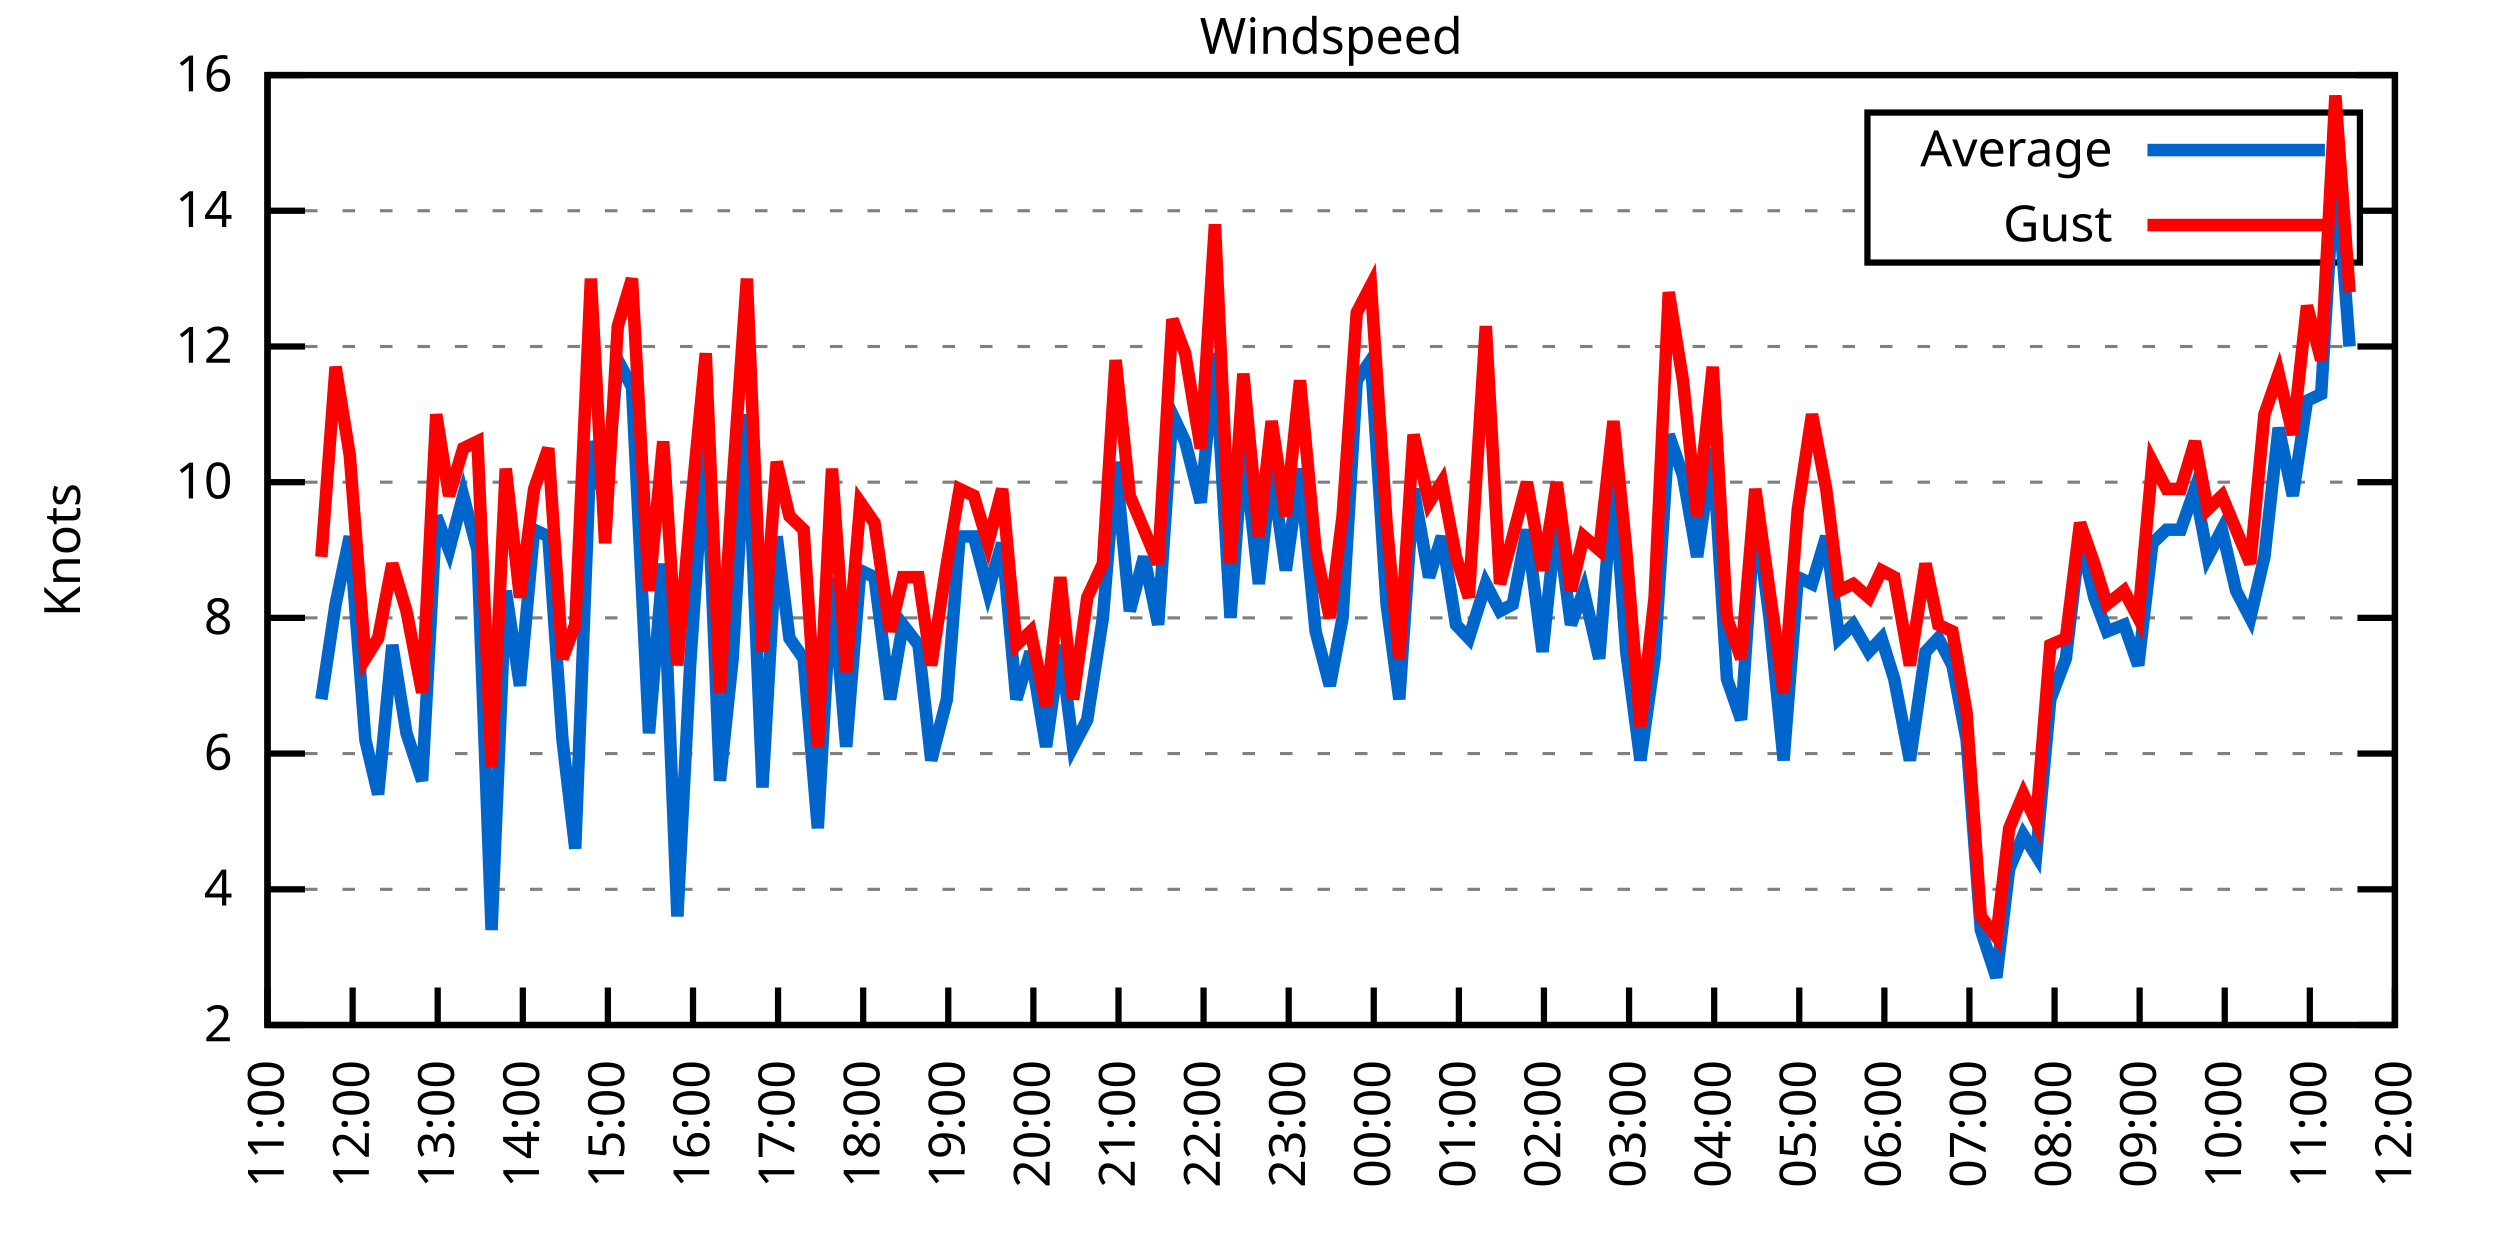
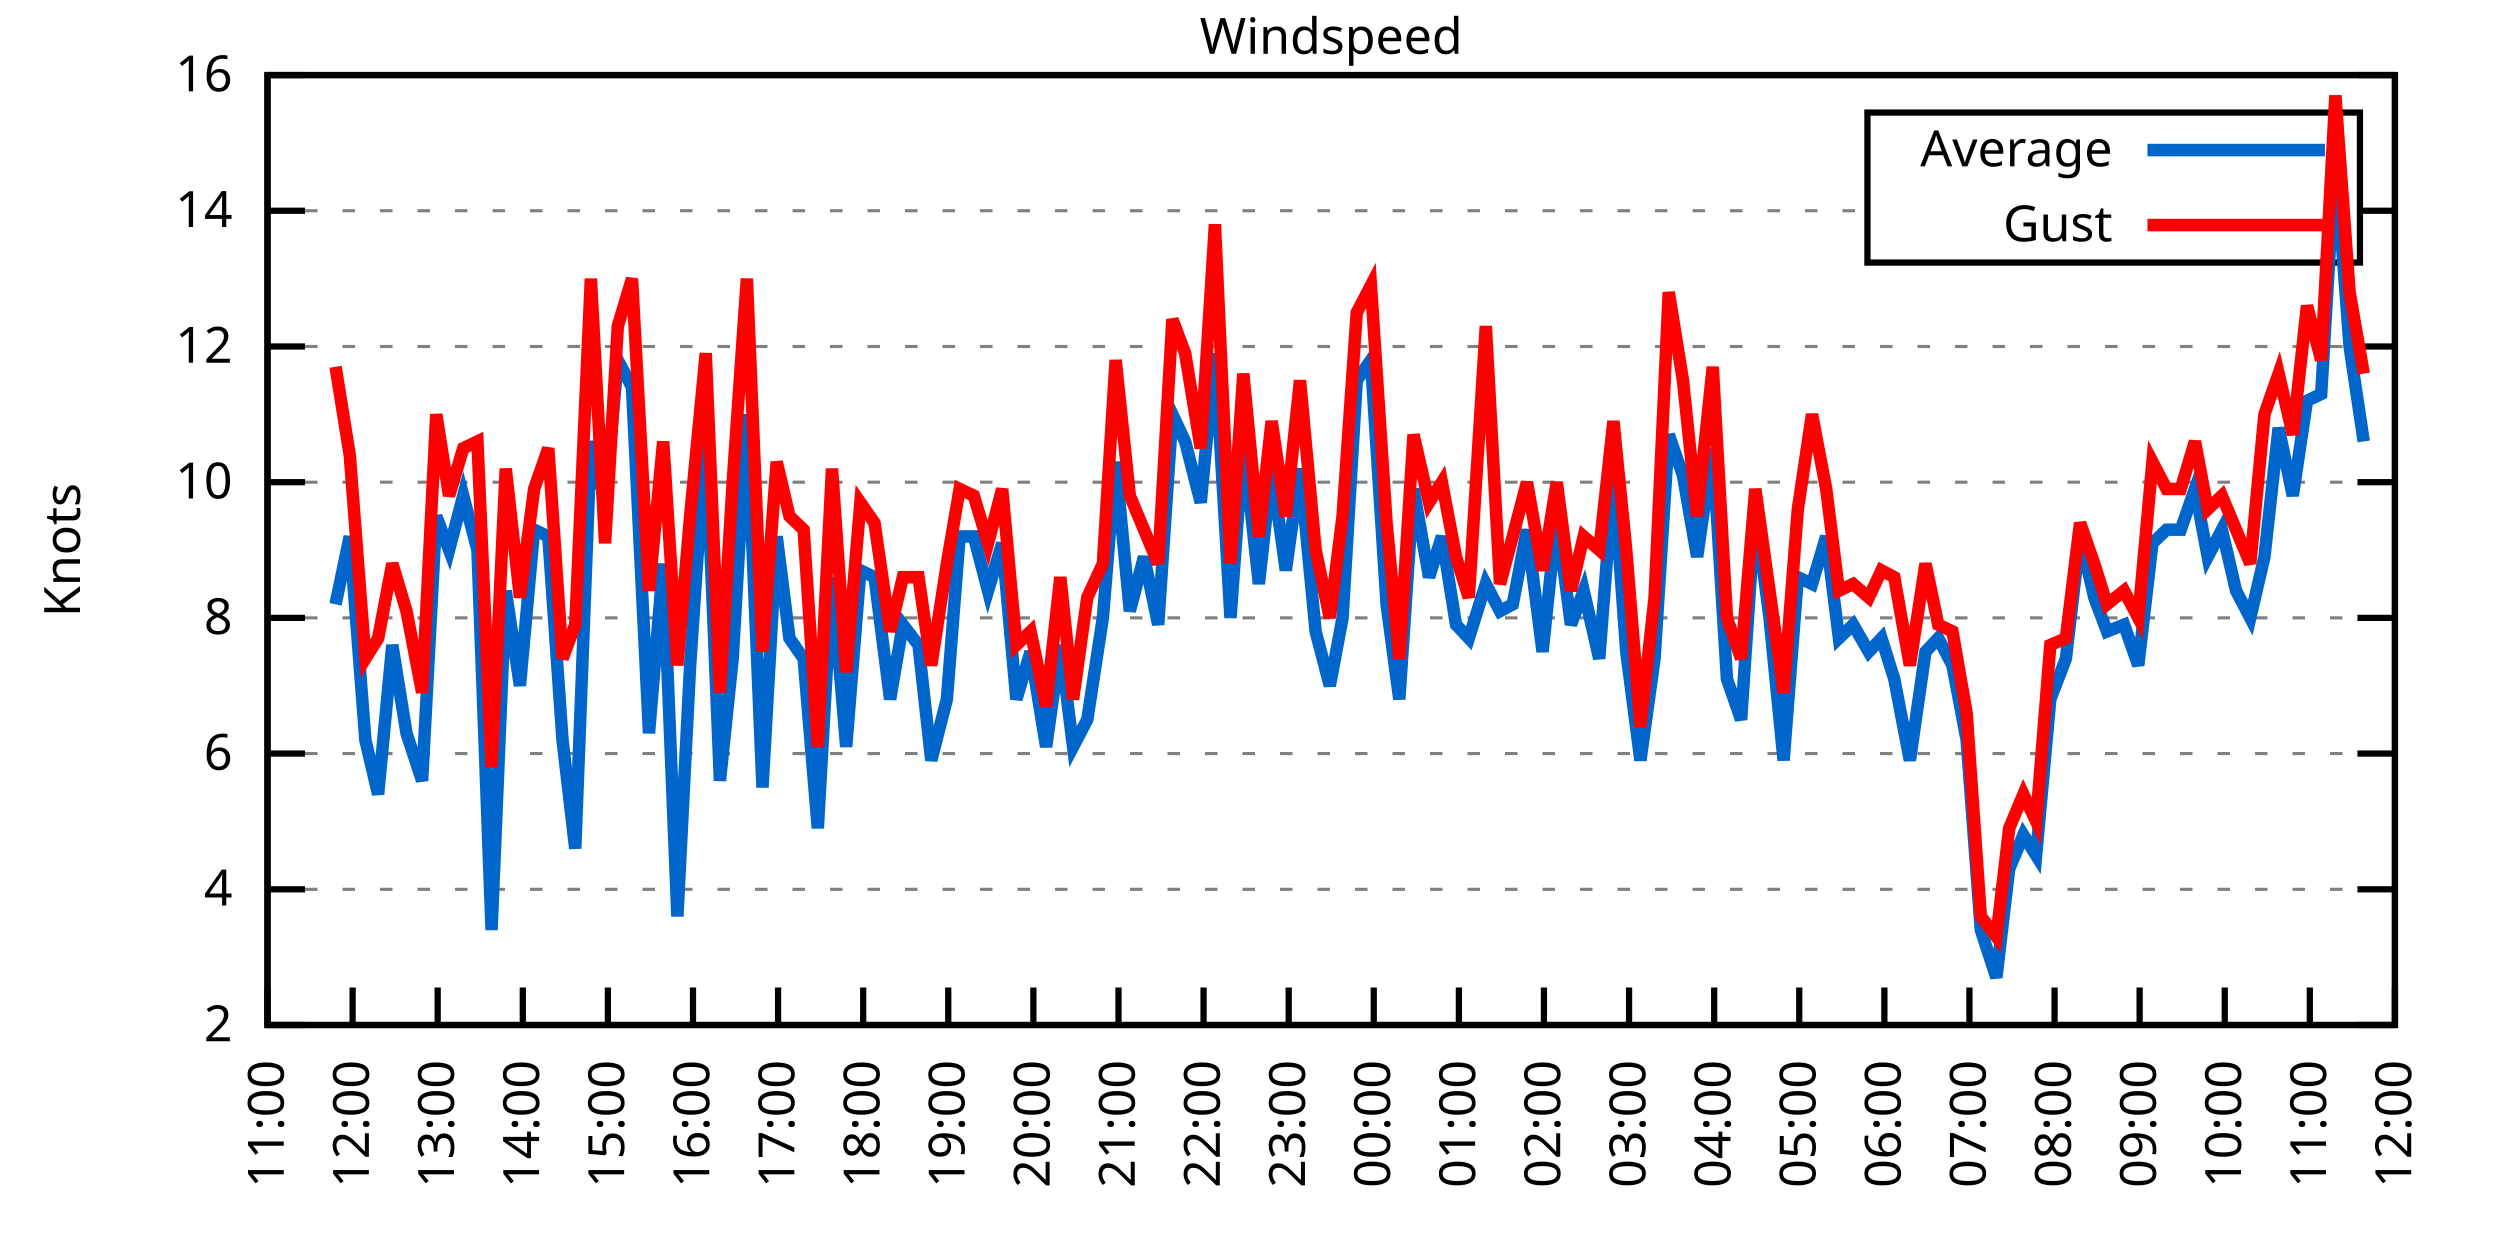
<svg xmlns="http://www.w3.org/2000/svg" xmlns:xlink="http://www.w3.org/1999/xlink" width="400" height="200" viewBox="0 0 400 200">
  <g id="gnuplot_canvas">
    <rect x="0" y="0" width="400" height="200" fill="none" />
    <defs>
      <circle id="gpDot" r="0.5" stroke-width="0.5" stroke="currentColor" />
      <path id="gpPt0" stroke-width="0.333" stroke="currentColor" d="M-1,0 h2 M0,-1 v2" />
      <path id="gpPt1" stroke-width="0.333" stroke="currentColor" d="M-1,-1 L1,1 M1,-1 L-1,1" />
      <path id="gpPt2" stroke-width="0.333" stroke="currentColor" d="M-1,0 L1,0 M0,-1 L0,1 M-1,-1 L1,1 M-1,1 L1,-1" />
      <rect id="gpPt3" stroke-width="0.333" stroke="currentColor" x="-1" y="-1" width="2" height="2" />
      <rect id="gpPt4" stroke-width="0.333" stroke="currentColor" fill="currentColor" x="-1" y="-1" width="2" height="2" />
      <circle id="gpPt5" stroke-width="0.333" stroke="currentColor" cx="0" cy="0" r="1" />
      <use xlink:href="#gpPt5" id="gpPt6" fill="currentColor" stroke="none" />
      <path id="gpPt7" stroke-width="0.333" stroke="currentColor" d="M0,-1.33 L-1.33,0.67 L1.33,0.67 z" />
      <use xlink:href="#gpPt7" id="gpPt8" fill="currentColor" stroke="none" />
      <use xlink:href="#gpPt7" id="gpPt9" stroke="currentColor" transform="rotate(180)" />
      <use xlink:href="#gpPt9" id="gpPt10" fill="currentColor" stroke="none" />
      <use xlink:href="#gpPt3" id="gpPt11" stroke="currentColor" transform="rotate(45)" />
      <use xlink:href="#gpPt11" id="gpPt12" fill="currentColor" stroke="none" />
      <path id="gpPt13" stroke-width="0.333" stroke="currentColor" d="M0,1.330 L1.265,0.411 L0.782,-1.067 L-0.782,-1.076 L-1.265,0.411 z" />
      <use xlink:href="#gpPt13" id="gpPt14" fill="currentColor" stroke="none" />
      <filter id="textbox" filterUnits="objectBoundingBox" x="0" y="0" height="1" width="1">
        <feFlood flood-color="white" flood-opacity="1" result="bgnd" />
        <feComposite in="SourceGraphic" in2="bgnd" operator="atop" />
      </filter>
      <filter id="greybox" filterUnits="objectBoundingBox" x="0" y="0" height="1" width="1">
        <feFlood flood-color="lightgrey" flood-opacity="1" result="grey" />
        <feComposite in="SourceGraphic" in2="grey" operator="atop" />
      </filter>
    </defs>
    <g fill="none" color="white" stroke="currentColor" stroke-width="1.00" stroke-linecap="butt" stroke-linejoin="miter">
</g>
    <g fill="none" color="black" stroke="currentColor" stroke-width="1.00" stroke-linecap="butt" stroke-linejoin="miter">
      <g stroke="none" shape-rendering="crispEdges">
        <polygon fill="rgb(255, 255, 255)" points="42.80,164.00 383.18,164.00 383.18,12.02 42.80,12.02 " />
      </g>
    </g>
    <g fill="none" color="black" stroke="currentColor" stroke-width="1.00" stroke-linecap="butt" stroke-linejoin="miter">
</g>
    <g fill="none" color="black" stroke="black" stroke-width="0.50" stroke-linecap="butt" stroke-linejoin="miter">
</g>
    <g fill="none" color="gray" stroke="currentColor" stroke-width="0.50" stroke-linecap="butt" stroke-linejoin="miter">
      <path stroke="gray" stroke-dasharray="2,4" class="gridline" d="M42.80,164.00 L383.19,164.00  " />
    </g>
    <g fill="none" color="gray" stroke="gray" stroke-width="1.00" stroke-linecap="butt" stroke-linejoin="miter">
</g>
    <g fill="none" color="black" stroke="currentColor" stroke-width="1.00" stroke-linecap="butt" stroke-linejoin="miter">
      <path stroke="black" d="M42.80,164.00 L48.80,164.00 M383.19,164.00 L377.19,164.00  " />
      <g transform="translate(37.20,166.60)" stroke="none" fill="black" font-family="Sans" font-size="8.00" text-anchor="end">
        <text>
          <tspan font-family="Sans"> 2</tspan>
        </text>
      </g>
    </g>
    <g fill="none" color="black" stroke="currentColor" stroke-width="1.00" stroke-linecap="butt" stroke-linejoin="miter">
</g>
    <g fill="none" color="black" stroke="black" stroke-width="0.50" stroke-linecap="butt" stroke-linejoin="miter">
</g>
    <g fill="none" color="gray" stroke="currentColor" stroke-width="0.50" stroke-linecap="butt" stroke-linejoin="miter">
      <path stroke="gray" stroke-dasharray="2,4" class="gridline" d="M42.80,142.29 L383.19,142.29  " />
    </g>
    <g fill="none" color="gray" stroke="gray" stroke-width="1.00" stroke-linecap="butt" stroke-linejoin="miter">
</g>
    <g fill="none" color="black" stroke="currentColor" stroke-width="1.00" stroke-linecap="butt" stroke-linejoin="miter">
      <path stroke="black" d="M42.80,142.29 L48.80,142.29 M383.19,142.29 L377.19,142.29  " />
      <g transform="translate(37.20,144.89)" stroke="none" fill="black" font-family="Sans" font-size="8.00" text-anchor="end">
        <text>
          <tspan font-family="Sans"> 4</tspan>
        </text>
      </g>
    </g>
    <g fill="none" color="black" stroke="currentColor" stroke-width="1.00" stroke-linecap="butt" stroke-linejoin="miter">
</g>
    <g fill="none" color="black" stroke="black" stroke-width="0.50" stroke-linecap="butt" stroke-linejoin="miter">
</g>
    <g fill="none" color="gray" stroke="currentColor" stroke-width="0.50" stroke-linecap="butt" stroke-linejoin="miter">
      <path stroke="gray" stroke-dasharray="2,4" class="gridline" d="M42.80,120.57 L383.19,120.57  " />
    </g>
    <g fill="none" color="gray" stroke="gray" stroke-width="1.00" stroke-linecap="butt" stroke-linejoin="miter">
</g>
    <g fill="none" color="black" stroke="currentColor" stroke-width="1.00" stroke-linecap="butt" stroke-linejoin="miter">
      <path stroke="black" d="M42.80,120.57 L48.80,120.57 M383.19,120.57 L377.19,120.57  " />
      <g transform="translate(37.20,123.17)" stroke="none" fill="black" font-family="Sans" font-size="8.00" text-anchor="end">
        <text>
          <tspan font-family="Sans"> 6</tspan>
        </text>
      </g>
    </g>
    <g fill="none" color="black" stroke="currentColor" stroke-width="1.00" stroke-linecap="butt" stroke-linejoin="miter">
</g>
    <g fill="none" color="black" stroke="black" stroke-width="0.50" stroke-linecap="butt" stroke-linejoin="miter">
</g>
    <g fill="none" color="gray" stroke="currentColor" stroke-width="0.50" stroke-linecap="butt" stroke-linejoin="miter">
      <path stroke="gray" stroke-dasharray="2,4" class="gridline" d="M42.80,98.86 L383.19,98.86  " />
    </g>
    <g fill="none" color="gray" stroke="gray" stroke-width="1.00" stroke-linecap="butt" stroke-linejoin="miter">
</g>
    <g fill="none" color="black" stroke="currentColor" stroke-width="1.00" stroke-linecap="butt" stroke-linejoin="miter">
      <path stroke="black" d="M42.80,98.86 L48.80,98.86 M383.19,98.86 L377.19,98.86  " />
      <g transform="translate(37.20,101.46)" stroke="none" fill="black" font-family="Sans" font-size="8.00" text-anchor="end">
        <text>
          <tspan font-family="Sans"> 8</tspan>
        </text>
      </g>
    </g>
    <g fill="none" color="black" stroke="currentColor" stroke-width="1.00" stroke-linecap="butt" stroke-linejoin="miter">
</g>
    <g fill="none" color="black" stroke="black" stroke-width="0.50" stroke-linecap="butt" stroke-linejoin="miter">
</g>
    <g fill="none" color="gray" stroke="currentColor" stroke-width="0.50" stroke-linecap="butt" stroke-linejoin="miter">
      <path stroke="gray" stroke-dasharray="2,4" class="gridline" d="M42.80,77.15 L383.19,77.15  " />
    </g>
    <g fill="none" color="gray" stroke="gray" stroke-width="1.00" stroke-linecap="butt" stroke-linejoin="miter">
</g>
    <g fill="none" color="black" stroke="currentColor" stroke-width="1.00" stroke-linecap="butt" stroke-linejoin="miter">
      <path stroke="black" d="M42.80,77.15 L48.80,77.15 M383.19,77.15 L377.19,77.15  " />
      <g transform="translate(37.20,79.75)" stroke="none" fill="black" font-family="Sans" font-size="8.00" text-anchor="end">
        <text>
          <tspan font-family="Sans"> 10</tspan>
        </text>
      </g>
    </g>
    <g fill="none" color="black" stroke="currentColor" stroke-width="1.00" stroke-linecap="butt" stroke-linejoin="miter">
</g>
    <g fill="none" color="black" stroke="black" stroke-width="0.50" stroke-linecap="butt" stroke-linejoin="miter">
</g>
    <g fill="none" color="gray" stroke="currentColor" stroke-width="0.50" stroke-linecap="butt" stroke-linejoin="miter">
      <path stroke="gray" stroke-dasharray="2,4" class="gridline" d="M42.80,55.44 L383.19,55.44  " />
    </g>
    <g fill="none" color="gray" stroke="gray" stroke-width="1.00" stroke-linecap="butt" stroke-linejoin="miter">
</g>
    <g fill="none" color="black" stroke="currentColor" stroke-width="1.00" stroke-linecap="butt" stroke-linejoin="miter">
      <path stroke="black" d="M42.80,55.44 L48.80,55.44 M383.19,55.44 L377.19,55.44  " />
      <g transform="translate(37.20,58.04)" stroke="none" fill="black" font-family="Sans" font-size="8.00" text-anchor="end">
        <text>
          <tspan font-family="Sans"> 12</tspan>
        </text>
      </g>
    </g>
    <g fill="none" color="black" stroke="currentColor" stroke-width="1.00" stroke-linecap="butt" stroke-linejoin="miter">
</g>
    <g fill="none" color="black" stroke="black" stroke-width="0.50" stroke-linecap="butt" stroke-linejoin="miter">
</g>
    <g fill="none" color="gray" stroke="currentColor" stroke-width="0.50" stroke-linecap="butt" stroke-linejoin="miter">
      <path stroke="gray" stroke-dasharray="2,4" class="gridline" d="M42.80,33.72 L298.79,33.72 M377.59,33.72 L383.19,33.72  " />
    </g>
    <g fill="none" color="gray" stroke="gray" stroke-width="1.00" stroke-linecap="butt" stroke-linejoin="miter">
</g>
    <g fill="none" color="black" stroke="currentColor" stroke-width="1.00" stroke-linecap="butt" stroke-linejoin="miter">
      <path stroke="black" d="M42.80,33.72 L48.80,33.72 M383.19,33.72 L377.19,33.72  " />
      <g transform="translate(37.20,36.32)" stroke="none" fill="black" font-family="Sans" font-size="8.00" text-anchor="end">
        <text>
          <tspan font-family="Sans"> 14</tspan>
        </text>
      </g>
    </g>
    <g fill="none" color="black" stroke="currentColor" stroke-width="1.00" stroke-linecap="butt" stroke-linejoin="miter">
</g>
    <g fill="none" color="black" stroke="black" stroke-width="0.50" stroke-linecap="butt" stroke-linejoin="miter">
</g>
    <g fill="none" color="gray" stroke="currentColor" stroke-width="0.50" stroke-linecap="butt" stroke-linejoin="miter">
      <path stroke="gray" stroke-dasharray="2,4" class="gridline" d="M42.80,12.01 L383.19,12.01  " />
    </g>
    <g fill="none" color="gray" stroke="gray" stroke-width="1.00" stroke-linecap="butt" stroke-linejoin="miter">
</g>
    <g fill="none" color="black" stroke="currentColor" stroke-width="1.00" stroke-linecap="butt" stroke-linejoin="miter">
      <path stroke="black" d="M42.80,12.01 L48.80,12.01 M383.19,12.01 L377.19,12.01  " />
      <g transform="translate(37.20,14.61)" stroke="none" fill="black" font-family="Sans" font-size="8.00" text-anchor="end">
        <text>
          <tspan font-family="Sans"> 16</tspan>
        </text>
      </g>
    </g>
    <g fill="none" color="black" stroke="currentColor" stroke-width="1.00" stroke-linecap="butt" stroke-linejoin="miter">
      <path stroke="black" d="M42.80,164.00 L42.80,158.00  " />
      <g transform="translate(45.40,169.60) rotate(270.00)" stroke="none" fill="black" font-family="Sans" font-size="8.00" text-anchor="end">
        <text>
          <tspan font-family="Sans">11:00</tspan>
        </text>
      </g>
    </g>
    <g fill="none" color="black" stroke="currentColor" stroke-width="1.00" stroke-linecap="butt" stroke-linejoin="miter">
      <path stroke="black" d="M56.42,164.00 L56.42,158.00  " />
      <g transform="translate(59.02,169.60) rotate(270.00)" stroke="none" fill="black" font-family="Sans" font-size="8.00" text-anchor="end">
        <text>
          <tspan font-family="Sans">12:00</tspan>
        </text>
      </g>
    </g>
    <g fill="none" color="black" stroke="currentColor" stroke-width="1.00" stroke-linecap="butt" stroke-linejoin="miter">
      <path stroke="black" d="M70.03,164.00 L70.03,158.00  " />
      <g transform="translate(72.63,169.60) rotate(270.00)" stroke="none" fill="black" font-family="Sans" font-size="8.00" text-anchor="end">
        <text>
          <tspan font-family="Sans">13:00</tspan>
        </text>
      </g>
    </g>
    <g fill="none" color="black" stroke="currentColor" stroke-width="1.00" stroke-linecap="butt" stroke-linejoin="miter">
      <path stroke="black" d="M83.65,164.00 L83.65,158.00  " />
      <g transform="translate(86.25,169.60) rotate(270.00)" stroke="none" fill="black" font-family="Sans" font-size="8.00" text-anchor="end">
        <text>
          <tspan font-family="Sans">14:00</tspan>
        </text>
      </g>
    </g>
    <g fill="none" color="black" stroke="currentColor" stroke-width="1.00" stroke-linecap="butt" stroke-linejoin="miter">
      <path stroke="black" d="M97.26,164.00 L97.26,158.00  " />
      <g transform="translate(99.86,169.60) rotate(270.00)" stroke="none" fill="black" font-family="Sans" font-size="8.00" text-anchor="end">
        <text>
          <tspan font-family="Sans">15:00</tspan>
        </text>
      </g>
    </g>
    <g fill="none" color="black" stroke="currentColor" stroke-width="1.00" stroke-linecap="butt" stroke-linejoin="miter">
      <path stroke="black" d="M110.88,164.00 L110.88,158.00  " />
      <g transform="translate(113.48,169.60) rotate(270.00)" stroke="none" fill="black" font-family="Sans" font-size="8.00" text-anchor="end">
        <text>
          <tspan font-family="Sans">16:00</tspan>
        </text>
      </g>
    </g>
    <g fill="none" color="black" stroke="currentColor" stroke-width="1.00" stroke-linecap="butt" stroke-linejoin="miter">
      <path stroke="black" d="M124.49,164.00 L124.49,158.00  " />
      <g transform="translate(127.09,169.60) rotate(270.00)" stroke="none" fill="black" font-family="Sans" font-size="8.00" text-anchor="end">
        <text>
          <tspan font-family="Sans">17:00</tspan>
        </text>
      </g>
    </g>
    <g fill="none" color="black" stroke="currentColor" stroke-width="1.00" stroke-linecap="butt" stroke-linejoin="miter">
      <path stroke="black" d="M138.11,164.00 L138.11,158.00  " />
      <g transform="translate(140.71,169.60) rotate(270.00)" stroke="none" fill="black" font-family="Sans" font-size="8.00" text-anchor="end">
        <text>
          <tspan font-family="Sans">18:00</tspan>
        </text>
      </g>
    </g>
    <g fill="none" color="black" stroke="currentColor" stroke-width="1.00" stroke-linecap="butt" stroke-linejoin="miter">
      <path stroke="black" d="M151.72,164.00 L151.72,158.00  " />
      <g transform="translate(154.32,169.60) rotate(270.00)" stroke="none" fill="black" font-family="Sans" font-size="8.00" text-anchor="end">
        <text>
          <tspan font-family="Sans">19:00</tspan>
        </text>
      </g>
    </g>
    <g fill="none" color="black" stroke="currentColor" stroke-width="1.00" stroke-linecap="butt" stroke-linejoin="miter">
      <path stroke="black" d="M165.34,164.00 L165.34,158.00  " />
      <g transform="translate(167.94,169.60) rotate(270.00)" stroke="none" fill="black" font-family="Sans" font-size="8.00" text-anchor="end">
        <text>
          <tspan font-family="Sans">20:00</tspan>
        </text>
      </g>
    </g>
    <g fill="none" color="black" stroke="currentColor" stroke-width="1.00" stroke-linecap="butt" stroke-linejoin="miter">
      <path stroke="black" d="M178.96,164.00 L178.96,158.00  " />
      <g transform="translate(181.56,169.60) rotate(270.00)" stroke="none" fill="black" font-family="Sans" font-size="8.00" text-anchor="end">
        <text>
          <tspan font-family="Sans">21:00</tspan>
        </text>
      </g>
    </g>
    <g fill="none" color="black" stroke="currentColor" stroke-width="1.00" stroke-linecap="butt" stroke-linejoin="miter">
      <path stroke="black" d="M192.57,164.00 L192.57,158.00  " />
      <g transform="translate(195.17,169.60) rotate(270.00)" stroke="none" fill="black" font-family="Sans" font-size="8.00" text-anchor="end">
        <text>
          <tspan font-family="Sans">22:00</tspan>
        </text>
      </g>
    </g>
    <g fill="none" color="black" stroke="currentColor" stroke-width="1.00" stroke-linecap="butt" stroke-linejoin="miter">
      <path stroke="black" d="M206.19,164.00 L206.19,158.00  " />
      <g transform="translate(208.79,169.60) rotate(270.00)" stroke="none" fill="black" font-family="Sans" font-size="8.00" text-anchor="end">
        <text>
          <tspan font-family="Sans">23:00</tspan>
        </text>
      </g>
    </g>
    <g fill="none" color="black" stroke="currentColor" stroke-width="1.00" stroke-linecap="butt" stroke-linejoin="miter">
      <path stroke="black" d="M219.80,164.00 L219.80,158.00  " />
      <g transform="translate(222.40,169.60) rotate(270.00)" stroke="none" fill="black" font-family="Sans" font-size="8.00" text-anchor="end">
        <text>
          <tspan font-family="Sans">00:00</tspan>
        </text>
      </g>
    </g>
    <g fill="none" color="black" stroke="currentColor" stroke-width="1.00" stroke-linecap="butt" stroke-linejoin="miter">
      <path stroke="black" d="M233.42,164.00 L233.42,158.00  " />
      <g transform="translate(236.02,169.60) rotate(270.00)" stroke="none" fill="black" font-family="Sans" font-size="8.00" text-anchor="end">
        <text>
          <tspan font-family="Sans">01:00</tspan>
        </text>
      </g>
    </g>
    <g fill="none" color="black" stroke="currentColor" stroke-width="1.00" stroke-linecap="butt" stroke-linejoin="miter">
      <path stroke="black" d="M247.03,164.00 L247.03,158.00  " />
      <g transform="translate(249.63,169.60) rotate(270.00)" stroke="none" fill="black" font-family="Sans" font-size="8.00" text-anchor="end">
        <text>
          <tspan font-family="Sans">02:00</tspan>
        </text>
      </g>
    </g>
    <g fill="none" color="black" stroke="currentColor" stroke-width="1.00" stroke-linecap="butt" stroke-linejoin="miter">
      <path stroke="black" d="M260.65,164.00 L260.65,158.00  " />
      <g transform="translate(263.25,169.60) rotate(270.00)" stroke="none" fill="black" font-family="Sans" font-size="8.00" text-anchor="end">
        <text>
          <tspan font-family="Sans">03:00</tspan>
        </text>
      </g>
    </g>
    <g fill="none" color="black" stroke="currentColor" stroke-width="1.00" stroke-linecap="butt" stroke-linejoin="miter">
      <path stroke="black" d="M274.27,164.00 L274.27,158.00  " />
      <g transform="translate(276.87,169.60) rotate(270.00)" stroke="none" fill="black" font-family="Sans" font-size="8.00" text-anchor="end">
        <text>
          <tspan font-family="Sans">04:00</tspan>
        </text>
      </g>
    </g>
    <g fill="none" color="black" stroke="currentColor" stroke-width="1.00" stroke-linecap="butt" stroke-linejoin="miter">
      <path stroke="black" d="M287.88,164.00 L287.88,158.00  " />
      <g transform="translate(290.48,169.60) rotate(270.00)" stroke="none" fill="black" font-family="Sans" font-size="8.00" text-anchor="end">
        <text>
          <tspan font-family="Sans">05:00</tspan>
        </text>
      </g>
    </g>
    <g fill="none" color="black" stroke="currentColor" stroke-width="1.00" stroke-linecap="butt" stroke-linejoin="miter">
      <path stroke="black" d="M301.50,164.00 L301.50,158.00  " />
      <g transform="translate(304.10,169.60) rotate(270.00)" stroke="none" fill="black" font-family="Sans" font-size="8.00" text-anchor="end">
        <text>
          <tspan font-family="Sans">06:00</tspan>
        </text>
      </g>
    </g>
    <g fill="none" color="black" stroke="currentColor" stroke-width="1.00" stroke-linecap="butt" stroke-linejoin="miter">
      <path stroke="black" d="M315.11,164.00 L315.11,158.00  " />
      <g transform="translate(317.71,169.60) rotate(270.00)" stroke="none" fill="black" font-family="Sans" font-size="8.00" text-anchor="end">
        <text>
          <tspan font-family="Sans">07:00</tspan>
        </text>
      </g>
    </g>
    <g fill="none" color="black" stroke="currentColor" stroke-width="1.00" stroke-linecap="butt" stroke-linejoin="miter">
      <path stroke="black" d="M328.73,164.00 L328.73,158.00  " />
      <g transform="translate(331.33,169.60) rotate(270.00)" stroke="none" fill="black" font-family="Sans" font-size="8.00" text-anchor="end">
        <text>
          <tspan font-family="Sans">08:00</tspan>
        </text>
      </g>
    </g>
    <g fill="none" color="black" stroke="currentColor" stroke-width="1.00" stroke-linecap="butt" stroke-linejoin="miter">
      <path stroke="black" d="M342.34,164.00 L342.34,158.00  " />
      <g transform="translate(344.94,169.60) rotate(270.00)" stroke="none" fill="black" font-family="Sans" font-size="8.00" text-anchor="end">
        <text>
          <tspan font-family="Sans">09:00</tspan>
        </text>
      </g>
    </g>
    <g fill="none" color="black" stroke="currentColor" stroke-width="1.00" stroke-linecap="butt" stroke-linejoin="miter">
      <path stroke="black" d="M355.96,164.00 L355.96,158.00  " />
      <g transform="translate(358.56,169.60) rotate(270.00)" stroke="none" fill="black" font-family="Sans" font-size="8.00" text-anchor="end">
        <text>
          <tspan font-family="Sans">10:00</tspan>
        </text>
      </g>
    </g>
    <g fill="none" color="black" stroke="currentColor" stroke-width="1.00" stroke-linecap="butt" stroke-linejoin="miter">
      <path stroke="black" d="M369.57,164.00 L369.57,158.00  " />
      <g transform="translate(372.17,169.60) rotate(270.00)" stroke="none" fill="black" font-family="Sans" font-size="8.00" text-anchor="end">
        <text>
          <tspan font-family="Sans">11:00</tspan>
        </text>
      </g>
    </g>
    <g fill="none" color="black" stroke="currentColor" stroke-width="1.00" stroke-linecap="butt" stroke-linejoin="miter">
      <path stroke="black" d="M383.19,164.00 L383.19,158.00  " />
      <g transform="translate(385.79,169.60) rotate(270.00)" stroke="none" fill="black" font-family="Sans" font-size="8.00" text-anchor="end">
        <text>
          <tspan font-family="Sans">12:00</tspan>
        </text>
      </g>
    </g>
    <g fill="none" color="black" stroke="currentColor" stroke-width="1.00" stroke-linecap="butt" stroke-linejoin="miter">
</g>
    <g fill="none" color="black" stroke="currentColor" stroke-width="1.00" stroke-linecap="butt" stroke-linejoin="miter">
      <path stroke="black" d="M42.80,12.01 L42.80,164.00 L383.19,164.00 L383.19,12.01 L42.80,12.01 Z  " />
    </g>
    <g fill="none" color="black" stroke="currentColor" stroke-width="1.00" stroke-linecap="butt" stroke-linejoin="miter">
</g>
    <g fill="none" color="black" stroke="currentColor" stroke-width="1.00" stroke-linecap="butt" stroke-linejoin="miter">
      <path stroke="black" d="M298.79,42.01 L298.79,18.01 L377.59,18.01 L377.59,42.01 L298.79,42.01 Z  " />
    </g>
    <g id="Windspeed_plot_1">
      <g fill="none" color="white" stroke="black" stroke-width="2.00" stroke-linecap="butt" stroke-linejoin="miter">
</g>
      <g fill="none" color="black" stroke="currentColor" stroke-width="2.00" stroke-linecap="butt" stroke-linejoin="miter">
        <g transform="translate(337.99,26.61)" stroke="none" fill="black" font-family="Sans" font-size="8.00" text-anchor="end">
          <text>
            <tspan font-family="Sans">Average</tspan>
          </text>
        </g>
      </g>
      <g fill="none" color="black" stroke="currentColor" stroke-width="2.00" stroke-linecap="butt" stroke-linejoin="miter">
-         <path stroke="rgb(  0, 102, 204)" d="M343.59,24.01 L371.99,24.01 M51.42,111.89 L53.69,96.69 L55.96,85.83 L58.46,118.40 L60.50,127.09 L62.77,103.20   L65.04,117.32 L67.54,124.92 L69.80,82.58 L71.85,88.00 L74.12,79.32 L76.39,88.00 L78.65,148.80 L80.92,94.52   L83.19,109.72 L85.46,84.75 L87.73,85.83 L90.00,118.40 L92.04,135.77 L94.54,70.63 L96.81,80.41 L98.85,57.61   L101.12,61.95 L103.84,117.32 L106.11,90.18 L108.38,146.63 L110.42,106.46 L112.92,69.55 L115.19,124.92 L117.23,105.38   L119.50,66.29 L122.00,126.00 L124.27,85.83 L126.31,102.12 L128.58,105.38 L130.85,132.52 L133.12,92.35 L135.39,119.49   L137.66,91.26 L139.92,92.35 L142.42,111.89 L144.46,99.95 L146.96,103.20 L149.00,121.66 L151.50,111.89 L153.54,85.83   L155.81,85.83 L158.08,94.52 L160.35,86.92 L162.62,111.89 L164.89,104.29 L167.38,119.49 L169.65,103.20 L171.69,119.49   L173.96,115.15 L176.46,98.86 L178.50,73.89 L180.77,97.78 L183.04,89.09 L185.31,99.95 L187.58,66.29 L189.62,70.63   L192.12,80.41 L194.39,56.52 L196.88,98.86 L198.93,70.63 L201.42,93.43 L203.46,74.98 L205.73,91.26 L208.00,74.98   L210.50,101.03 L212.77,109.72 L214.81,98.86 L217.08,60.86 L219.35,57.61 L221.85,96.69 L223.89,111.89 L226.16,78.23   L228.65,92.35 L230.70,85.83 L232.96,99.95 L235.01,102.12 L237.73,93.43 L240.00,97.78 L242.04,96.69 L244.31,84.75   L246.81,104.29 L249.08,82.58 L251.35,99.95 L253.39,94.52 L255.88,105.38 L258.15,76.06 L260.20,104.29 L262.47,121.66   L264.73,105.38 L267.00,69.55 L269.27,76.06 L271.54,89.09 L274.04,71.72 L276.31,108.63 L278.58,115.15 L280.85,81.49   L283.12,98.86 L285.38,121.66 L287.65,92.35 L289.92,93.43 L292.19,85.83 L294.23,102.12 L296.50,99.95 L299.00,104.29   L301.04,102.12 L303.08,108.63 L305.58,121.66 L308.08,104.29 L310.12,102.12 L312.39,106.46 L314.66,118.40 L316.93,148.80   L319.42,156.40 L321.47,139.03 L323.74,133.60 L325.78,136.86 L328.05,111.89 L330.54,105.38 L332.81,85.83 L335.08,95.60   L337.12,101.03 L339.85,99.95 L342.12,106.46 L344.39,86.92 L346.65,84.75 L348.92,84.75 L351.19,78.23 L353.24,89.09   L355.50,84.75 L357.77,94.52 L360.04,98.86 L362.31,89.09 L364.58,68.46 L366.85,79.32 L369.12,64.12 L371.39,63.04   L373.66,25.04 L375.93,55.44  " />
+         <path stroke="rgb(  0, 102, 204)" d="M343.59,24.01 L371.99,24.01 M53.69,96.69 L55.96,85.83 L58.46,118.40 L60.50,127.09 L62.77,103.20 L65.04,117.32   L67.54,124.92 L69.80,82.58 L71.85,88.00 L74.12,79.32 L76.39,88.00 L78.65,148.80 L80.92,94.52 L83.19,109.72   L85.46,84.75 L87.73,85.83 L90.00,118.40 L92.04,135.77 L94.54,70.63 L96.81,80.41 L98.85,57.61 L101.12,61.95   L103.84,117.32 L106.11,90.18 L108.38,146.63 L110.42,106.46 L112.92,69.55 L115.19,124.92 L117.23,105.38 L119.50,66.29   L122.00,126.00 L124.27,85.83 L126.31,102.12 L128.58,105.38 L130.85,132.52 L133.12,92.35 L135.39,119.49 L137.66,91.26   L139.92,92.35 L142.42,111.89 L144.46,99.95 L146.96,103.20 L149.00,121.66 L151.50,111.89 L153.54,85.83 L155.81,85.83   L158.08,94.52 L160.35,86.92 L162.62,111.89 L164.89,104.29 L167.38,119.49 L169.65,103.20 L171.69,119.49 L173.96,115.15   L176.46,98.86 L178.50,73.89 L180.77,97.78 L183.04,89.09 L185.31,99.95 L187.58,66.29 L189.62,70.63 L192.12,80.41   L194.39,56.52 L196.88,98.86 L198.93,70.63 L201.42,93.43 L203.46,74.98 L205.73,91.26 L208.00,74.98 L210.50,101.03   L212.77,109.72 L214.81,98.86 L217.08,60.86 L219.35,57.61 L221.85,96.69 L223.89,111.89 L226.16,78.23 L228.65,92.35   L230.70,85.83 L232.96,99.95 L235.01,102.12 L237.73,93.43 L240.00,97.78 L242.04,96.69 L244.31,84.75 L246.81,104.29   L249.08,82.58 L251.35,99.95 L253.39,94.52 L255.88,105.38 L258.15,76.06 L260.20,104.29 L262.47,121.66 L264.73,105.38   L267.00,69.55 L269.27,76.06 L271.54,89.09 L274.04,71.72 L276.31,108.63 L278.58,115.15 L280.85,81.49 L283.12,98.86   L285.38,121.66 L287.65,92.35 L289.92,93.43 L292.19,85.83 L294.23,102.12 L296.50,99.95 L299.00,104.29 L301.04,102.12   L303.08,108.63 L305.58,121.66 L308.08,104.29 L310.12,102.12 L312.39,106.46 L314.66,118.40 L316.93,148.80 L319.42,156.40   L321.47,139.03 L323.74,133.60 L325.78,136.86 L328.05,111.89 L330.54,105.38 L332.81,85.83 L335.08,95.60 L337.12,101.03   L339.85,99.95 L342.12,106.46 L344.39,86.92 L346.65,84.75 L348.92,84.75 L351.19,78.23 L353.24,89.09 L355.50,84.75   L357.77,94.52 L360.04,98.86 L362.31,89.09 L364.58,68.46 L366.85,79.32 L369.12,64.12 L371.39,63.04 L373.66,25.04   L375.93,55.44 L378.20,70.63  " />
      </g>
    </g>
    <g id="Windspeed_plot_2">
      <g fill="none" color="black" stroke="currentColor" stroke-width="2.00" stroke-linecap="butt" stroke-linejoin="miter">
        <g transform="translate(337.99,38.61)" stroke="none" fill="black" font-family="Sans" font-size="8.00" text-anchor="end">
          <text>
            <tspan font-family="Sans">Gust</tspan>
          </text>
        </g>
      </g>
      <g fill="none" color="black" stroke="currentColor" stroke-width="2.00" stroke-linecap="butt" stroke-linejoin="miter">
-         <path stroke="rgb(255,   0,   0)" d="M343.59,36.01 L371.99,36.01 M51.42,89.09 L53.69,58.69 L55.96,72.81 L58.46,105.38 L60.50,102.12 L62.77,90.18   L65.04,97.78 L67.54,110.80 L69.80,66.29 L71.85,79.32 L74.12,71.72 L76.39,70.63 L78.65,122.75 L80.92,74.98   L83.19,95.60 L85.46,78.23 L87.73,71.72 L90.00,105.38 L92.04,99.95 L94.54,44.58 L96.81,86.92 L98.85,52.18   L101.12,44.58 L103.84,94.52 L106.11,70.63 L108.38,106.46 L110.42,82.58 L112.92,56.52 L115.19,110.80 L117.23,77.15   L119.50,44.58 L122.00,104.29 L124.27,73.89 L126.31,82.58 L128.58,84.75 L130.85,119.49 L133.12,74.98 L135.39,107.55   L137.66,80.41 L139.92,83.66 L142.42,101.03 L144.46,92.35 L146.96,92.35 L149.00,106.46 L151.50,90.18 L153.54,78.23   L155.81,79.32 L158.08,86.92 L160.35,78.23 L162.62,103.20 L164.89,101.03 L167.38,112.97 L169.65,92.35 L171.69,111.89   L173.96,95.60 L176.46,90.18 L178.50,57.61 L180.77,79.32 L183.04,84.75 L185.31,90.18 L187.58,51.09 L189.62,56.52   L192.12,71.72 L194.39,35.89 L196.88,90.18 L198.93,59.78 L201.42,85.83 L203.46,67.38 L205.73,82.58 L208.00,60.86   L210.50,88.00 L212.77,98.86 L214.81,82.58 L217.08,50.01 L219.35,45.66 L221.85,83.66 L223.89,105.38 L226.16,69.55   L228.65,80.41 L230.70,77.15 L232.96,89.09 L235.01,95.60 L237.73,52.18 L240.00,93.43 L242.04,85.83 L244.31,77.15   L246.81,91.26 L249.08,77.15 L251.35,94.52 L253.39,85.83 L255.88,88.00 L258.15,67.38 L260.20,88.00 L262.47,116.23   L264.73,95.60 L267.00,46.75 L269.27,60.86 L271.54,82.58 L274.04,58.69 L276.31,98.86 L278.58,105.38 L280.85,78.23   L283.12,94.52 L285.38,110.80 L287.65,81.49 L289.92,66.29 L292.19,78.23 L294.23,94.52 L296.50,93.43 L299.00,95.60   L301.04,91.26 L303.08,92.35 L305.58,106.46 L308.08,90.18 L310.12,99.95 L312.39,101.03 L314.66,114.06 L316.93,146.63   L319.42,149.89 L321.47,132.52 L323.74,127.09 L325.78,131.43 L328.05,103.20 L330.54,102.12 L332.81,83.66 L335.08,90.18   L337.12,96.69 L339.85,94.52 L342.12,98.86 L344.39,73.89 L346.65,78.23 L348.92,78.23 L351.19,70.63 L353.24,81.49   L355.50,79.32 L357.77,84.75 L360.04,90.18 L362.31,66.29 L364.58,59.78 L366.85,69.55 L369.12,48.92 L371.39,57.61   L373.66,15.27 L375.93,46.75  " />
+         <path stroke="rgb(255,   0,   0)" d="M343.59,36.01 L371.99,36.01 M53.69,58.69 L55.96,72.81 L58.46,105.38 L60.50,102.12 L62.77,90.18 L65.04,97.78   L67.54,110.80 L69.80,66.29 L71.85,79.32 L74.12,71.72 L76.39,70.63 L78.65,122.75 L80.92,74.98 L83.19,95.60   L85.46,78.23 L87.73,71.72 L90.00,105.38 L92.04,99.95 L94.54,44.58 L96.81,86.92 L98.85,52.18 L101.12,44.58   L103.84,94.52 L106.11,70.63 L108.38,106.46 L110.42,82.58 L112.92,56.52 L115.19,110.80 L117.23,77.15 L119.50,44.58   L122.00,104.29 L124.27,73.89 L126.31,82.58 L128.58,84.75 L130.85,119.49 L133.12,74.98 L135.39,107.55 L137.66,80.41   L139.92,83.66 L142.42,101.03 L144.46,92.35 L146.96,92.35 L149.00,106.46 L151.50,90.18 L153.54,78.23 L155.81,79.32   L158.08,86.92 L160.35,78.23 L162.62,103.20 L164.89,101.03 L167.38,112.97 L169.65,92.35 L171.69,111.89 L173.96,95.60   L176.46,90.18 L178.50,57.61 L180.77,79.32 L183.04,84.75 L185.31,90.18 L187.58,51.09 L189.62,56.52 L192.12,71.72   L194.39,35.89 L196.88,90.18 L198.93,59.78 L201.42,85.83 L203.46,67.38 L205.73,82.58 L208.00,60.86 L210.50,88.00   L212.77,98.86 L214.81,82.58 L217.08,50.01 L219.35,45.66 L221.85,83.66 L223.89,105.38 L226.16,69.55 L228.65,80.41   L230.70,77.15 L232.96,89.09 L235.01,95.60 L237.73,52.18 L240.00,93.43 L242.04,85.83 L244.31,77.15 L246.81,91.26   L249.08,77.15 L251.35,94.52 L253.39,85.83 L255.88,88.00 L258.15,67.38 L260.20,88.00 L262.47,116.23 L264.73,95.60   L267.00,46.75 L269.27,60.86 L271.54,82.58 L274.04,58.69 L276.31,98.86 L278.58,105.38 L280.85,78.23 L283.12,94.52   L285.38,110.80 L287.65,81.49 L289.92,66.29 L292.19,78.23 L294.23,94.52 L296.50,93.43 L299.00,95.60 L301.04,91.26   L303.08,92.35 L305.58,106.46 L308.08,90.18 L310.12,99.95 L312.39,101.03 L314.66,114.06 L316.93,146.63 L319.42,149.89   L321.47,132.52 L323.74,127.09 L325.78,131.43 L328.05,103.20 L330.54,102.12 L332.81,83.66 L335.08,90.18 L337.12,96.69   L339.85,94.52 L342.12,98.86 L344.39,73.89 L346.65,78.23 L348.92,78.23 L351.19,70.63 L353.24,81.49 L355.50,79.32   L357.77,84.75 L360.04,90.18 L362.31,66.29 L364.58,59.78 L366.85,69.55 L369.12,48.92 L371.39,57.61 L373.66,15.27   L375.93,46.75 L378.20,59.78  " />
      </g>
    </g>
    <g fill="none" color="black" stroke="currentColor" stroke-width="2.00" stroke-linecap="butt" stroke-linejoin="miter">
</g>
    <g fill="none" color="black" stroke="black" stroke-width="1.00" stroke-linecap="butt" stroke-linejoin="miter">
</g>
    <g fill="none" color="black" stroke="currentColor" stroke-width="1.00" stroke-linecap="butt" stroke-linejoin="miter">
      <path stroke="black" d="M42.80,12.01 L42.80,164.00 L383.19,164.00 L383.19,12.01 L42.80,12.01 Z  " />
      <g transform="translate(12.80,88.01) rotate(270.00)" stroke="none" fill="black" font-family="Sans" font-size="8.00" text-anchor="middle">
        <text>
          <tspan font-family="Sans">Knots</tspan>
        </text>
      </g>
    </g>
    <g fill="none" color="black" stroke="currentColor" stroke-width="1.00" stroke-linecap="butt" stroke-linejoin="miter">
</g>
    <g fill="none" color="black" stroke="currentColor" stroke-width="1.00" stroke-linecap="butt" stroke-linejoin="miter">
      <g transform="translate(212.99,8.61)" stroke="none" fill="black" font-family="Sans" font-size="8.00" text-anchor="middle">
        <text>
          <tspan font-family="Sans">Windspeed</tspan>
        </text>
      </g>
    </g>
    <g fill="none" color="black" stroke="currentColor" stroke-width="1.00" stroke-linecap="butt" stroke-linejoin="miter">
</g>
  </g>
</svg>
